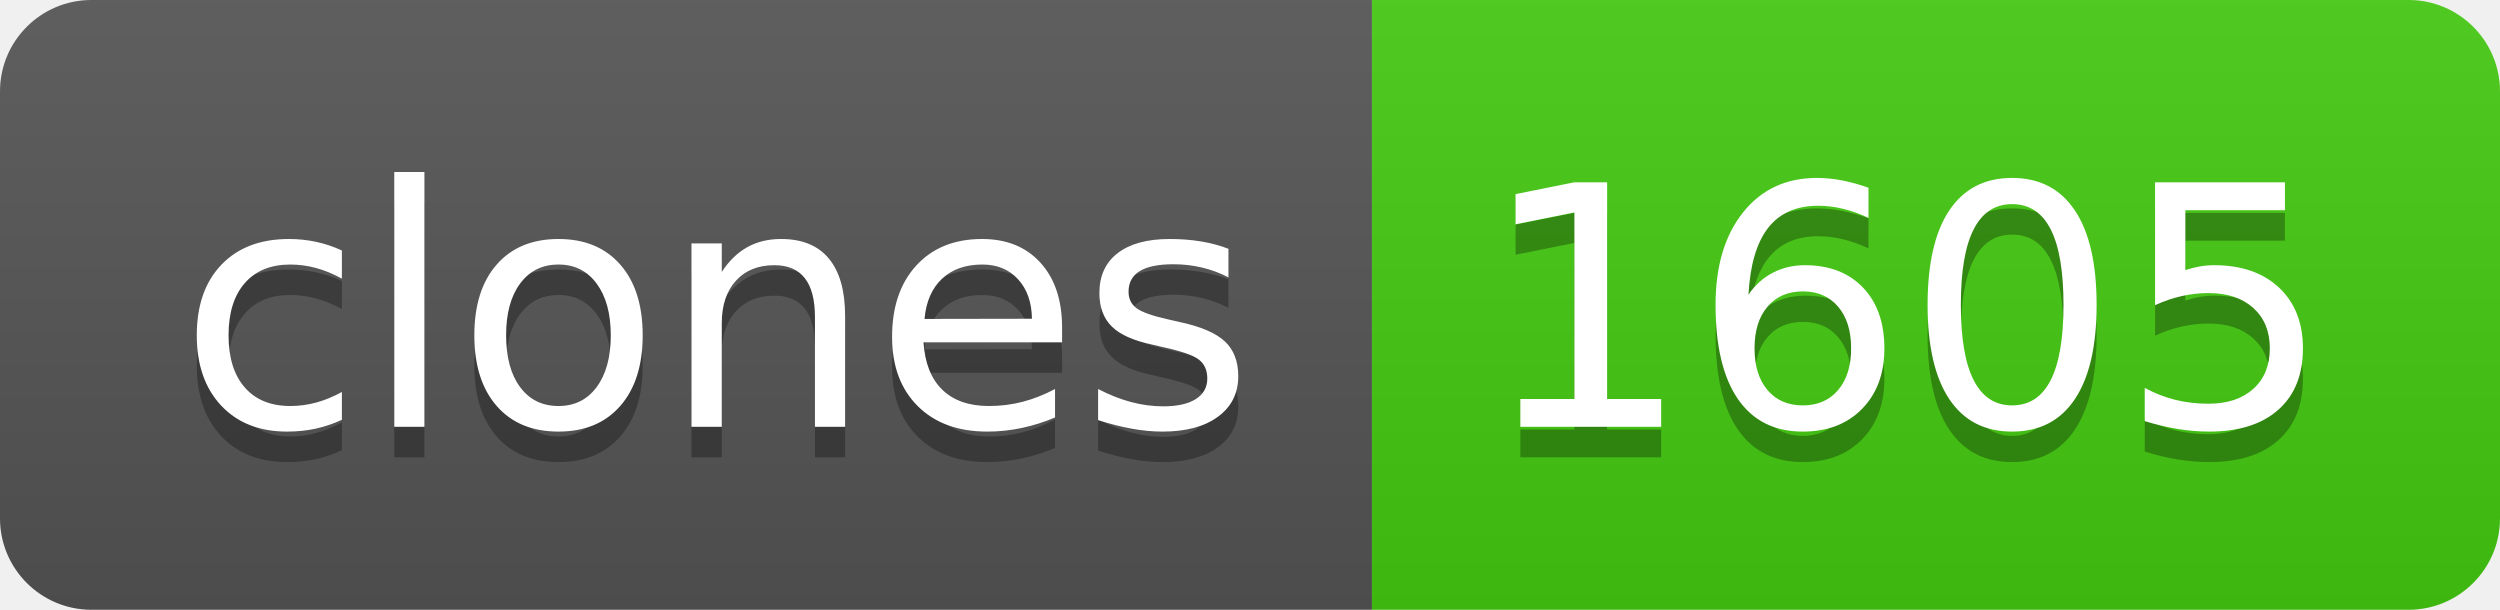
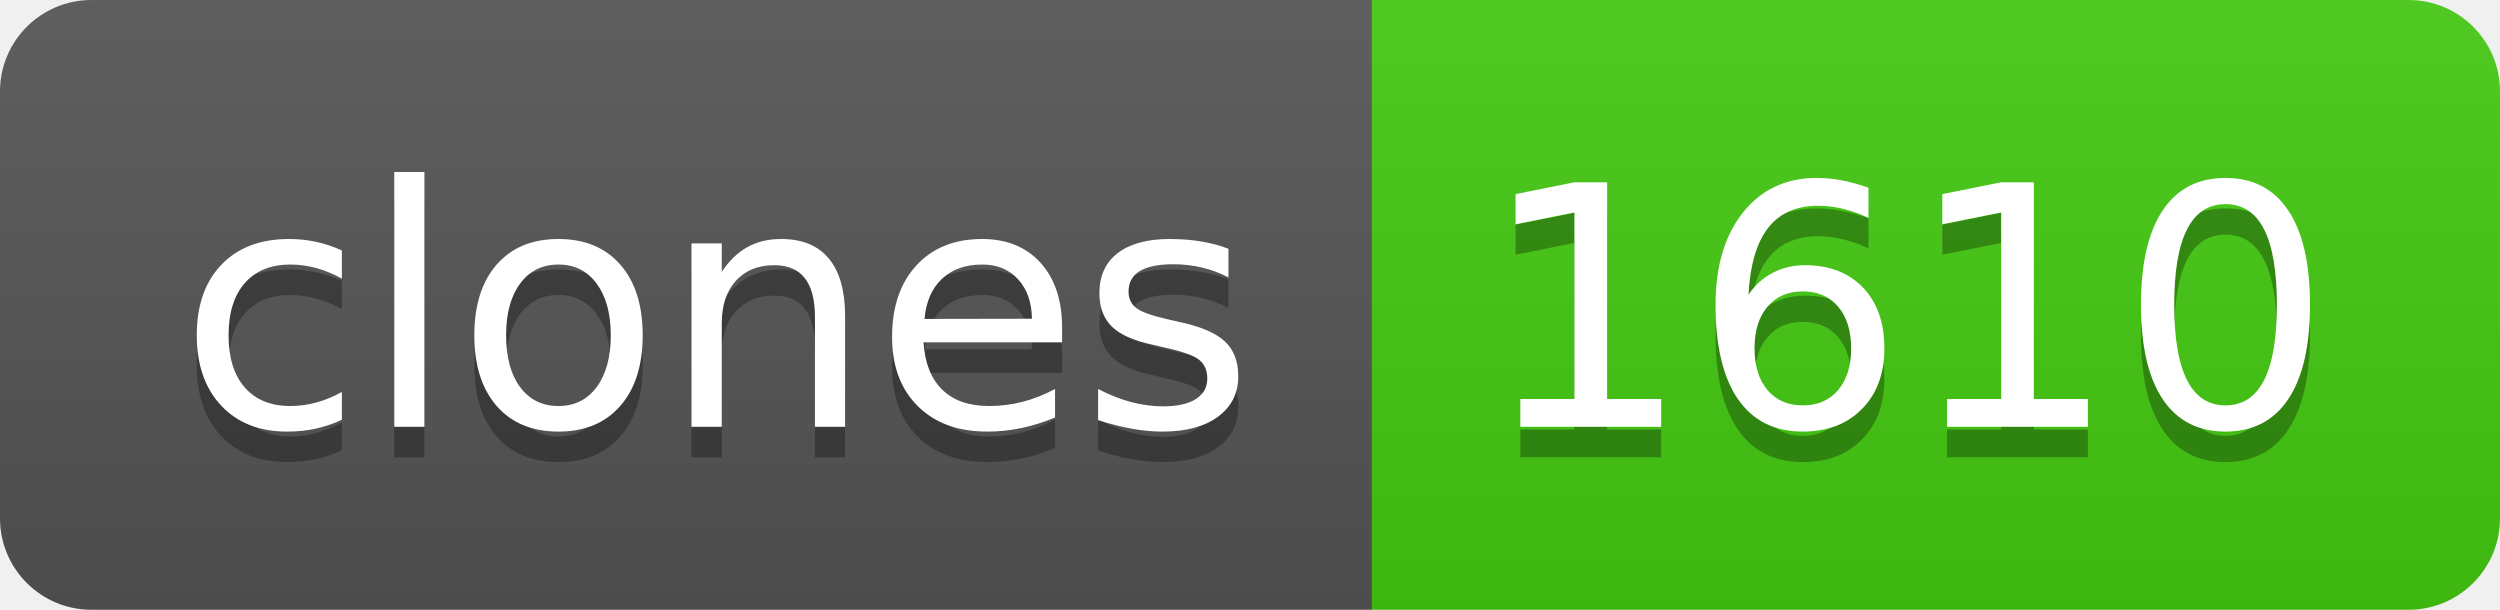
- <svg xmlns="http://www.w3.org/2000/svg" width="82" height="20" role="img" aria-label="clones: 1605">
+ <svg xmlns="http://www.w3.org/2000/svg" width="82" height="20" role="img" aria-label="clones: 1610">
  <linearGradient id="s" x2="0" y2="100%">
    <stop offset="0" stop-color="#bbb" stop-opacity=".1" />
    <stop offset="1" stop-opacity=".1" />
  </linearGradient>
  <clipPath id="r">
    <rect width="82" height="20" rx="3" fill="#fff" />
  </clipPath>
  <g clip-path="url(#r)">
    <rect width="45" height="20" fill="#555" />
    <rect x="45" width="37" height="20" fill="#4c1" />
    <rect width="82" height="20" fill="url(#s)" />
  </g>
  <g fill="#fff" text-anchor="middle" font-family="Verdana,Geneva,DejaVu Sans,sans-serif" text-rendering="geometricPrecision" font-size="110">
    <text aria-hidden="true" x="235" y="150" fill="#010101" fill-opacity=".3" transform="scale(.1)" textLength="350">clones</text>
    <text x="235" y="140" transform="scale(.1)" fill="#fff" textLength="350">clones</text>
-     <text aria-hidden="true" x="625" y="150" fill="#010101" fill-opacity=".3" transform="scale(.1)" textLength="270">1605</text>
-     <text x="625" y="140" transform="scale(.1)" fill="#fff" textLength="270">1605</text>
+     <text aria-hidden="true" x="625" y="150" fill="#010101" fill-opacity=".3" transform="scale(.1)" textLength="270">1610</text>
+     <text x="625" y="140" transform="scale(.1)" fill="#fff" textLength="270">1610</text>
  </g>
</svg>
